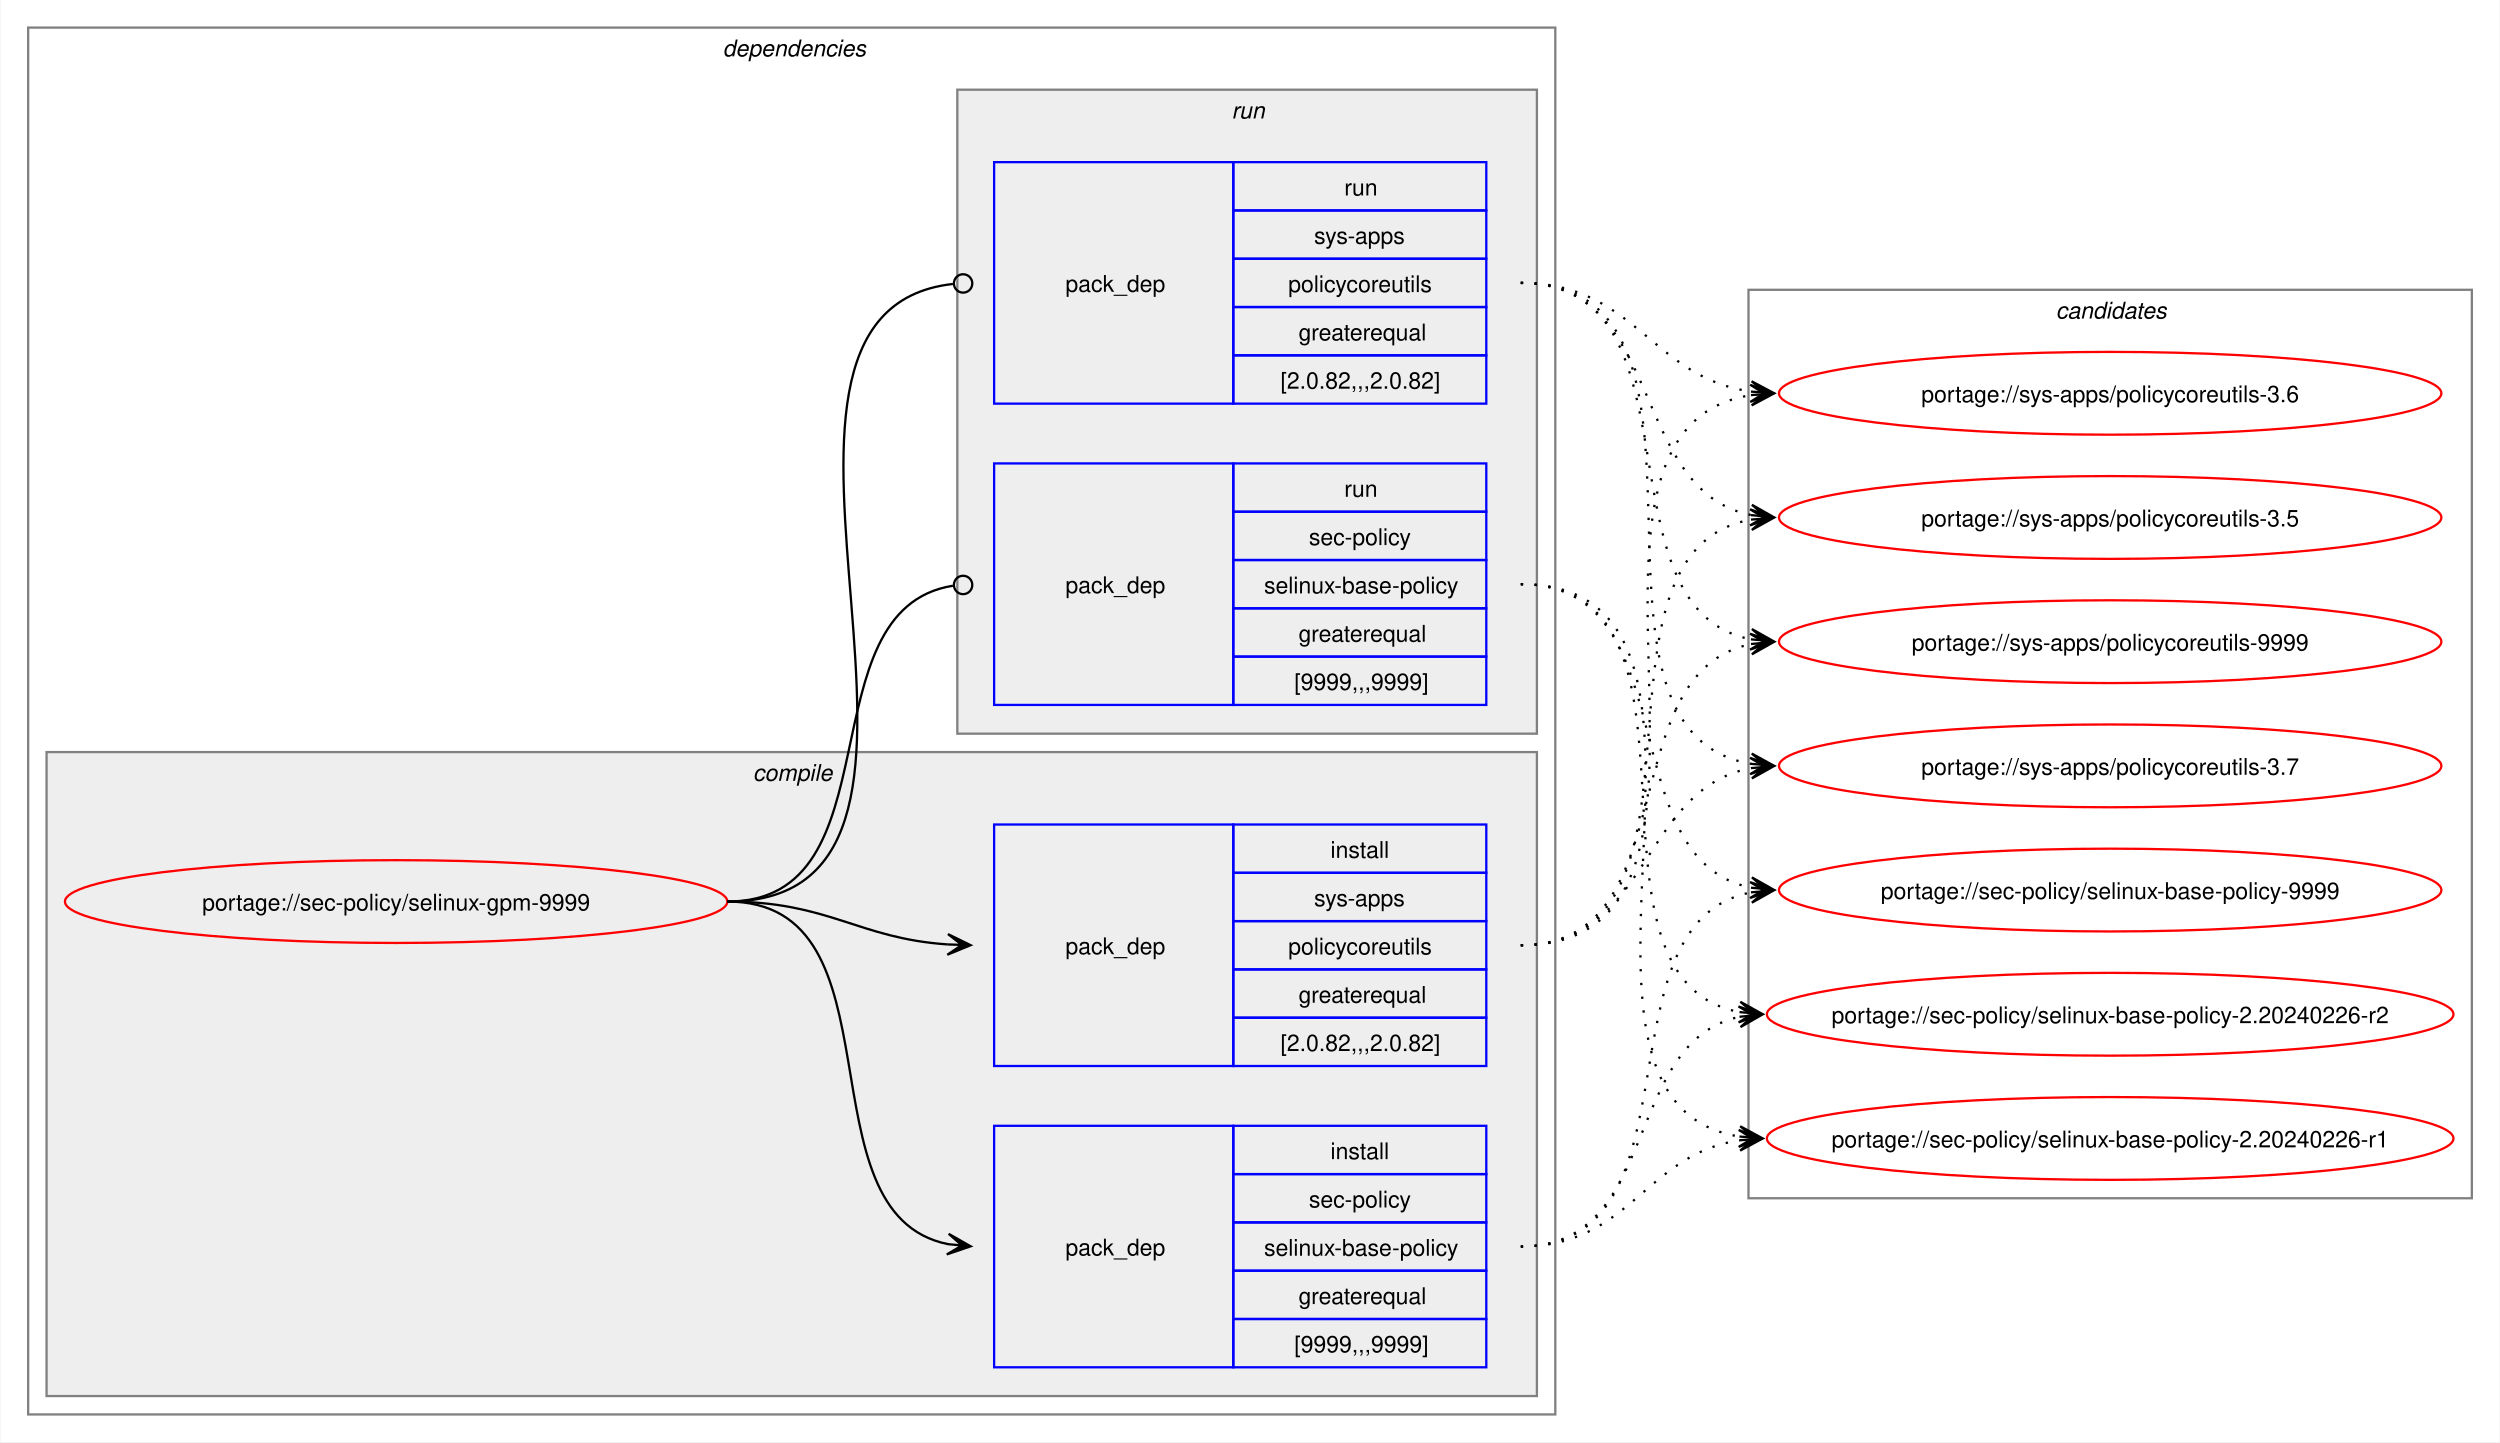
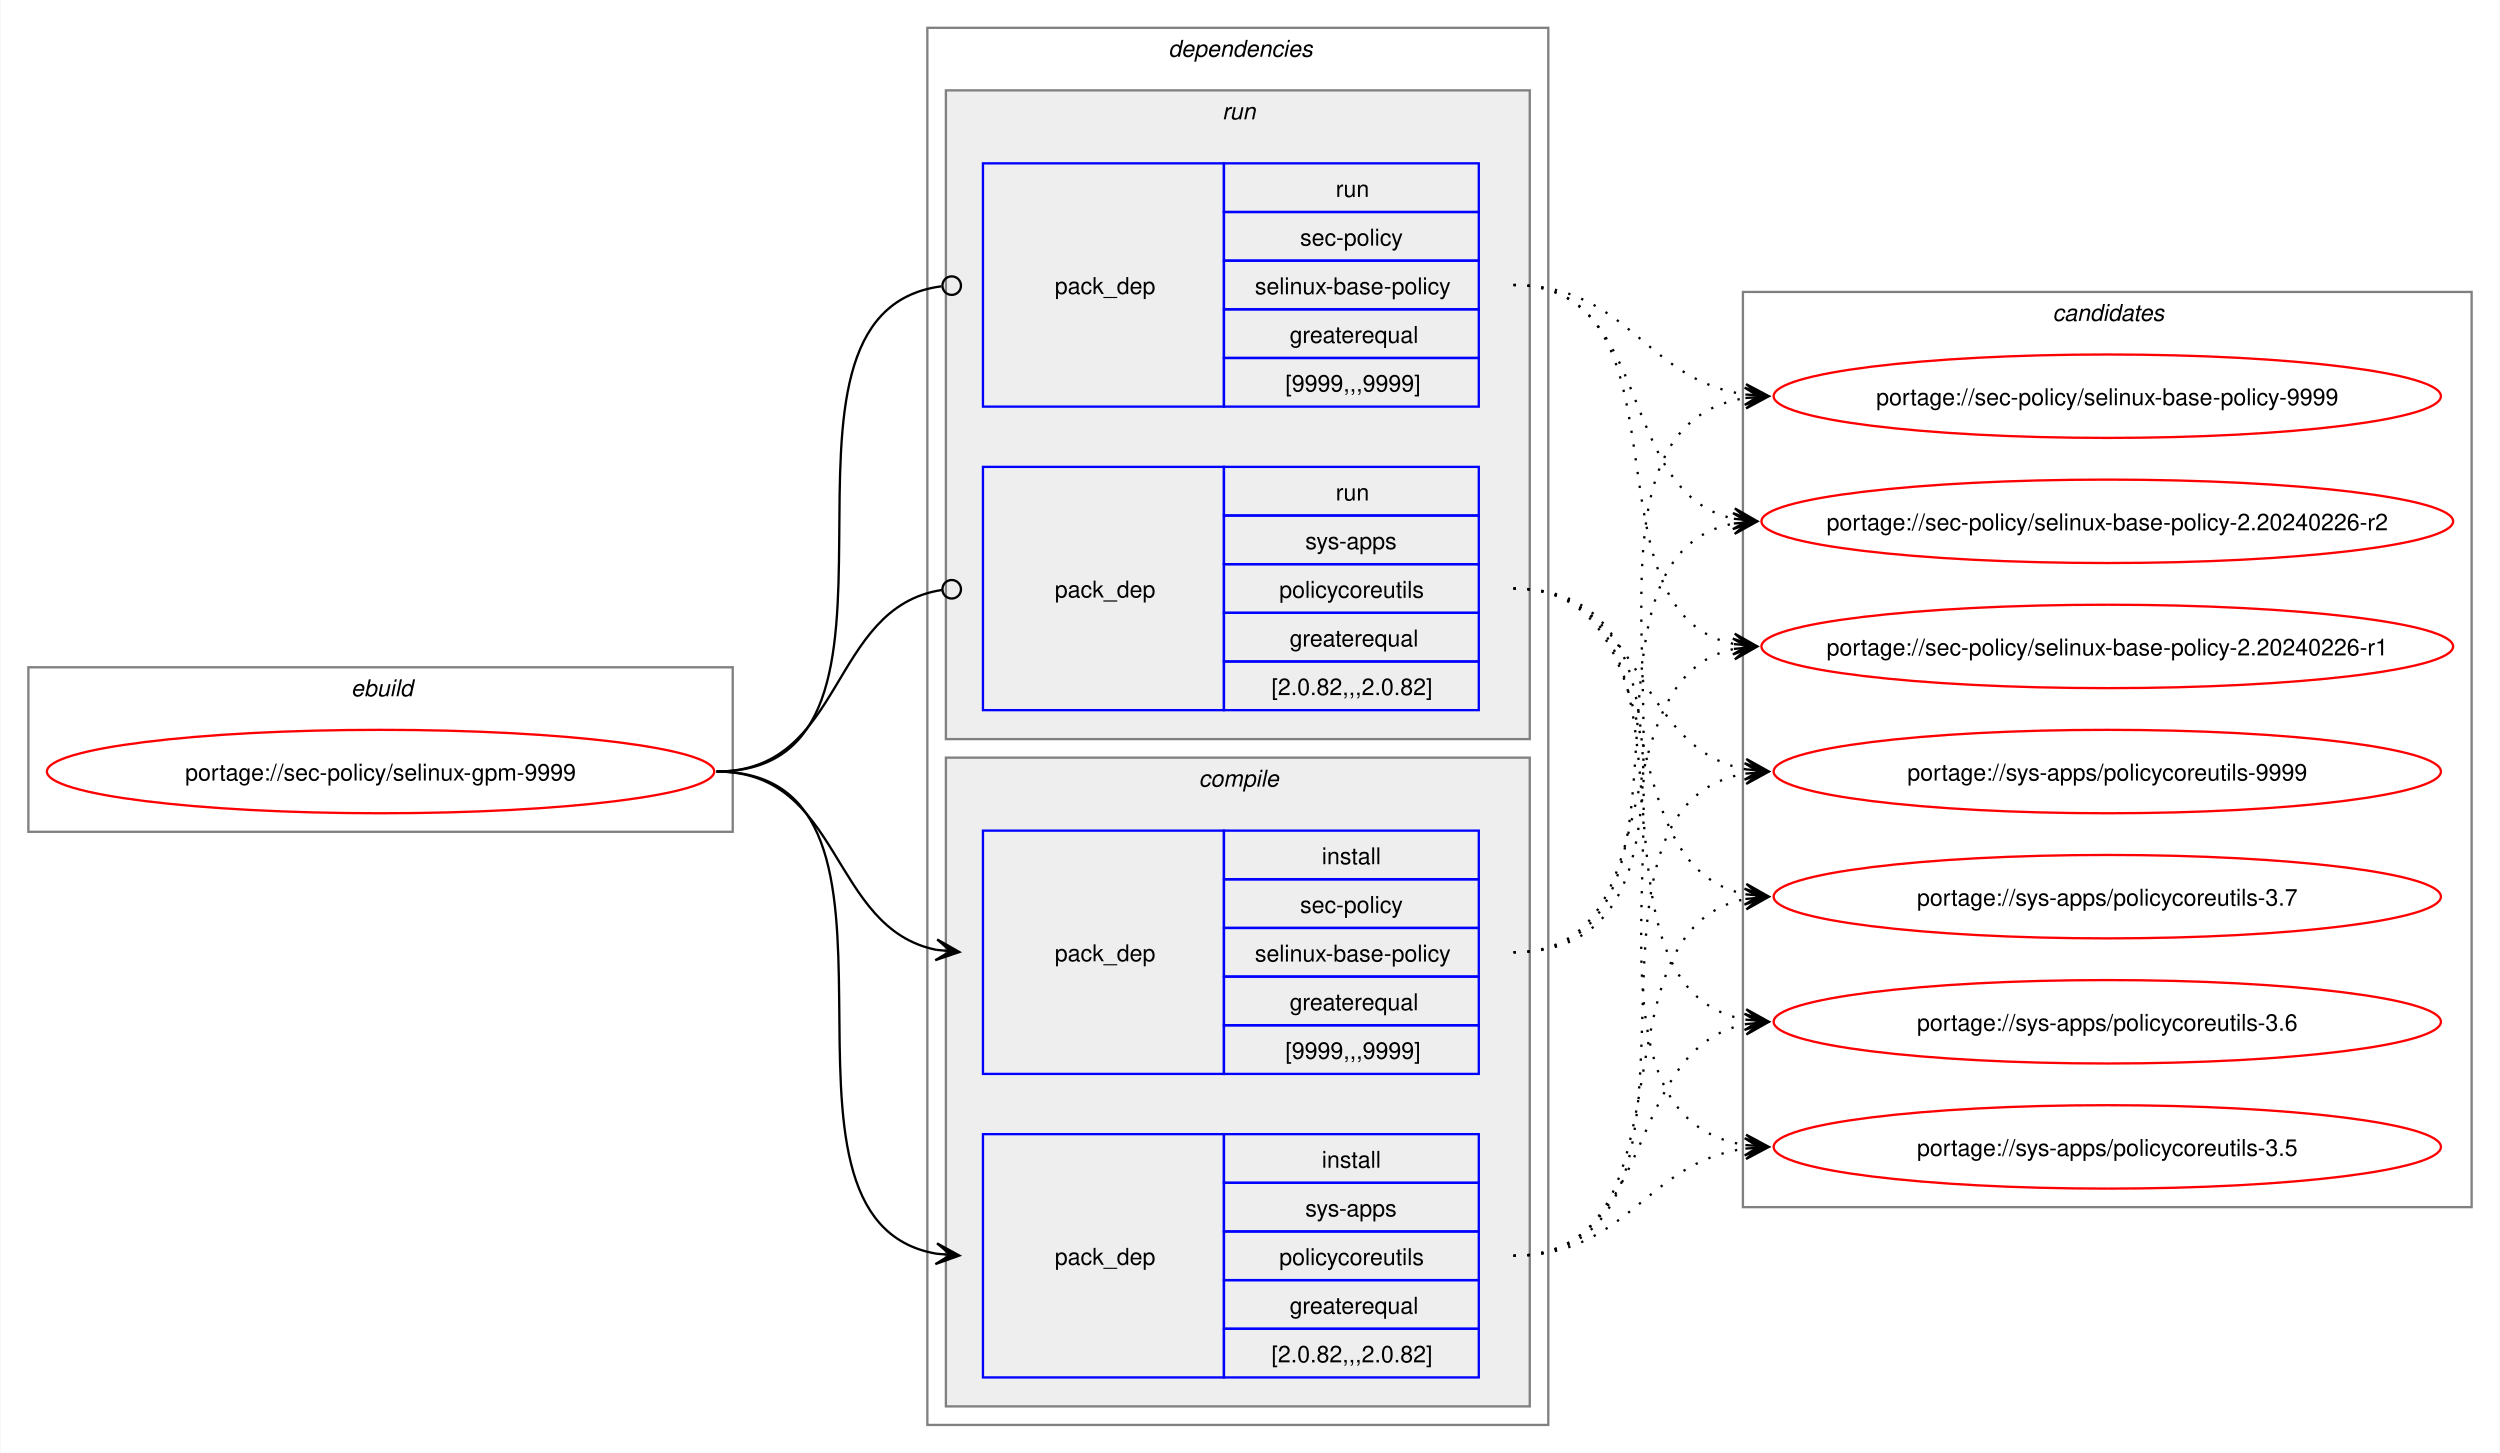
- <svg xmlns="http://www.w3.org/2000/svg" xmlns:xlink="http://www.w3.org/1999/xlink" width="1087pt" height="627pt" viewBox="0.00 0.00 1086.51 627.00">
+ <svg xmlns="http://www.w3.org/2000/svg" xmlns:xlink="http://www.w3.org/1999/xlink" width="1079pt" height="627pt" viewBox="0.00 0.00 1078.51 627.00">
  <g id="graph0" class="graph" transform="scale(1 1) rotate(0) translate(4 623)">
-     <polygon fill="white" stroke="none" points="-4,4 -4,-623 1082.51,-623 1082.51,4 -4,4" />
+     <polygon fill="white" stroke="none" points="-4,4 -4,-623 1074.51,-623 1074.51,4 -4,4" />
+     <g id="clust1" class="cluster">
+       <polygon fill="none" stroke="gray" points="8,-264 8,-335 312,-335 312,-264 8,-264" />
+       <text text-anchor="start" x="147.25" y="-322.5" font-family="Helvetica,sans-Serif" font-style="italic" font-size="10.00">ebuild</text>
+     </g>
    <g id="clust2" class="cluster">
-       <polygon fill="none" stroke="gray" points="8,-8 8,-611 672,-611 672,-8 8,-8" />
-       <text text-anchor="start" x="310" y="-598.5" font-family="Helvetica,sans-Serif" font-style="italic" font-size="10.00">dependencies</text>
+       <polygon fill="none" stroke="gray" points="396,-8 396,-611 664,-611 664,-8 396,-8" />
+       <text text-anchor="start" x="500" y="-598.5" font-family="Helvetica,sans-Serif" font-style="italic" font-size="10.00">dependencies</text>
+     </g>
+     <g id="clust7" class="cluster">
+       <polygon fill="#eeeeee" stroke="gray" points="404,-304 404,-584 656,-584 656,-304 404,-304" />
+       <text text-anchor="start" x="523.25" y="-571.5" font-family="Helvetica,sans-Serif" font-style="italic" font-size="10.00">run</text>
    </g>
    <g id="clust3" class="cluster">
-       <polygon fill="#eeeeee" stroke="gray" points="16,-16 16,-296 664,-296 664,-16 16,-16" />
-       <text text-anchor="start" x="323.12" y="-283.5" font-family="Helvetica,sans-Serif" font-style="italic" font-size="10.00">compile</text>
-     </g>
-     <g id="clust7" class="cluster">
-       <polygon fill="#eeeeee" stroke="gray" points="412,-304 412,-584 664,-584 664,-304 412,-304" />
-       <text text-anchor="start" x="531.25" y="-571.5" font-family="Helvetica,sans-Serif" font-style="italic" font-size="10.00">run</text>
+       <polygon fill="#eeeeee" stroke="gray" points="404,-16 404,-296 656,-296 656,-16 404,-16" />
+       <text text-anchor="start" x="513.12" y="-283.5" font-family="Helvetica,sans-Serif" font-style="italic" font-size="10.00">compile</text>
    </g>
    <g id="clust10" class="cluster">
-       <polygon fill="none" stroke="gray" points="756,-102 756,-497 1070.51,-497 1070.51,-102 756,-102" />
-       <text text-anchor="start" x="889.63" y="-484.5" font-family="Helvetica,sans-Serif" font-style="italic" font-size="10.00">candidates</text>
+       <polygon fill="none" stroke="gray" points="748,-102 748,-497 1062.51,-497 1062.51,-102 748,-102" />
+       <text text-anchor="start" x="881.63" y="-484.5" font-family="Helvetica,sans-Serif" font-style="italic" font-size="10.00">candidates</text>
    </g>
    <g id="node1" class="node">
      <g id="a_node1">
        <a xlink:href="../sec-policy/selinux-gpm-9999.svg" xlink:title="portage://sec-policy/selinux-gpm-9999">
-           <ellipse fill="none" stroke="red" cx="168" cy="-231" rx="144" ry="18" />
-           <text text-anchor="middle" x="168" y="-227.12" font-family="Helvetica,sans-Serif" font-size="10.00">portage://sec-policy/selinux-gpm-9999</text>
+           <ellipse fill="none" stroke="red" cx="160" cy="-290" rx="144" ry="18" />
+           <text text-anchor="middle" x="160" y="-286.12" font-family="Helvetica,sans-Serif" font-size="10.00">portage://sec-policy/selinux-gpm-9999</text>
        </a>
      </g>
    </g>
    <g id="node2" class="node">
-       <polygon fill="none" stroke="blue" points="428,-28.5 428,-133.5 532,-133.5 532,-28.5 428,-28.5" />
-       <text text-anchor="start" x="459" y="-77.12" font-family="Helvetica,sans-Serif" font-size="10.00">pack_dep</text>
-       <polygon fill="none" stroke="blue" points="532,-112.5 532,-133.5 642,-133.5 642,-112.5 532,-112.5" />
-       <text text-anchor="start" x="574.25" y="-119" font-family="Helvetica,sans-Serif" font-size="10.00">install</text>
-       <polygon fill="none" stroke="blue" points="532,-91.5 532,-112.5 642,-112.5 642,-91.5 532,-91.5" />
-       <text text-anchor="start" x="564.87" y="-98" font-family="Helvetica,sans-Serif" font-size="10.00">sec-policy</text>
-       <polygon fill="none" stroke="blue" points="532,-70.5 532,-91.5 642,-91.5 642,-70.5 532,-70.5" />
-       <text text-anchor="start" x="545.37" y="-77" font-family="Helvetica,sans-Serif" font-size="10.00">selinux-base-policy</text>
-       <polygon fill="none" stroke="blue" points="532,-49.5 532,-70.5 642,-70.5 642,-49.5 532,-49.5" />
-       <text text-anchor="start" x="560.37" y="-56" font-family="Helvetica,sans-Serif" font-size="10.00">greaterequal</text>
-       <polygon fill="none" stroke="blue" points="532,-28.5 532,-49.5 642,-49.5 642,-28.5 532,-28.5" />
-       <text text-anchor="start" x="558.5" y="-35" font-family="Helvetica,sans-Serif" font-size="10.00">[9999,,,9999]</text>
+       <polygon fill="none" stroke="blue" points="420,-159.5 420,-264.5 524,-264.5 524,-159.5 420,-159.5" />
+       <text text-anchor="start" x="451" y="-208.12" font-family="Helvetica,sans-Serif" font-size="10.00">pack_dep</text>
+       <polygon fill="none" stroke="blue" points="524,-243.5 524,-264.5 634,-264.5 634,-243.5 524,-243.5" />
+       <text text-anchor="start" x="566.25" y="-250" font-family="Helvetica,sans-Serif" font-size="10.00">install</text>
+       <polygon fill="none" stroke="blue" points="524,-222.5 524,-243.5 634,-243.5 634,-222.5 524,-222.5" />
+       <text text-anchor="start" x="556.87" y="-229" font-family="Helvetica,sans-Serif" font-size="10.00">sec-policy</text>
+       <polygon fill="none" stroke="blue" points="524,-201.5 524,-222.5 634,-222.5 634,-201.5 524,-201.5" />
+       <text text-anchor="start" x="537.37" y="-208" font-family="Helvetica,sans-Serif" font-size="10.00">selinux-base-policy</text>
+       <polygon fill="none" stroke="blue" points="524,-180.5 524,-201.5 634,-201.5 634,-180.5 524,-180.5" />
+       <text text-anchor="start" x="552.37" y="-187" font-family="Helvetica,sans-Serif" font-size="10.00">greaterequal</text>
+       <polygon fill="none" stroke="blue" points="524,-159.5 524,-180.5 634,-180.5 634,-159.5 524,-159.5" />
+       <text text-anchor="start" x="550.5" y="-166" font-family="Helvetica,sans-Serif" font-size="10.00">[9999,,,9999]</text>
    </g>
    <g id="edge1" class="edge">
-       <path fill="none" stroke="black" d="M312,-231C389.89,-231 342.32,-95.29 407.96,-82.04" />
-       <polygon fill="black" stroke="black" points="417.79,-81.11 408.25,-86.53 414.02,-81.47 407.83,-82.05 407.83,-82.05 407.83,-82.05 414.02,-81.47 407.41,-77.57 417.79,-81.11" />
+       <path fill="none" stroke="black" d="M305,-290C359.49,-290 353.69,-222.3 399.93,-213.04" />
+       <polygon fill="black" stroke="black" points="409.79,-212.11 400.25,-217.53 406.02,-212.47 399.83,-213.05 399.83,-213.05 399.83,-213.05 406.02,-212.47 399.41,-208.57 409.79,-212.11" />
    </g>
    <g id="node3" class="node">
-       <polygon fill="none" stroke="blue" points="428,-159.5 428,-264.5 532,-264.5 532,-159.5 428,-159.5" />
-       <text text-anchor="start" x="459" y="-208.12" font-family="Helvetica,sans-Serif" font-size="10.00">pack_dep</text>
-       <polygon fill="none" stroke="blue" points="532,-243.5 532,-264.5 642,-264.5 642,-243.5 532,-243.5" />
-       <text text-anchor="start" x="574.25" y="-250" font-family="Helvetica,sans-Serif" font-size="10.00">install</text>
-       <polygon fill="none" stroke="blue" points="532,-222.5 532,-243.5 642,-243.5 642,-222.5 532,-222.5" />
-       <text text-anchor="start" x="567.12" y="-229" font-family="Helvetica,sans-Serif" font-size="10.00">sys-apps</text>
-       <polygon fill="none" stroke="blue" points="532,-201.5 532,-222.5 642,-222.5 642,-201.5 532,-201.5" />
-       <text text-anchor="start" x="555.87" y="-208" font-family="Helvetica,sans-Serif" font-size="10.00">policycoreutils</text>
-       <polygon fill="none" stroke="blue" points="532,-180.5 532,-201.5 642,-201.5 642,-180.5 532,-180.5" />
-       <text text-anchor="start" x="560.37" y="-187" font-family="Helvetica,sans-Serif" font-size="10.00">greaterequal</text>
-       <polygon fill="none" stroke="blue" points="532,-159.5 532,-180.5 642,-180.5 642,-159.5 532,-159.5" />
-       <text text-anchor="start" x="552.5" y="-166" font-family="Helvetica,sans-Serif" font-size="10.00">[2.0.82,,,2.0.82]</text>
+       <polygon fill="none" stroke="blue" points="420,-28.5 420,-133.5 524,-133.5 524,-28.5 420,-28.5" />
+       <text text-anchor="start" x="451" y="-77.12" font-family="Helvetica,sans-Serif" font-size="10.00">pack_dep</text>
+       <polygon fill="none" stroke="blue" points="524,-112.5 524,-133.5 634,-133.5 634,-112.5 524,-112.5" />
+       <text text-anchor="start" x="566.25" y="-119" font-family="Helvetica,sans-Serif" font-size="10.00">install</text>
+       <polygon fill="none" stroke="blue" points="524,-91.5 524,-112.5 634,-112.5 634,-91.5 524,-91.5" />
+       <text text-anchor="start" x="559.12" y="-98" font-family="Helvetica,sans-Serif" font-size="10.00">sys-apps</text>
+       <polygon fill="none" stroke="blue" points="524,-70.5 524,-91.5 634,-91.5 634,-70.5 524,-70.5" />
+       <text text-anchor="start" x="547.87" y="-77" font-family="Helvetica,sans-Serif" font-size="10.00">policycoreutils</text>
+       <polygon fill="none" stroke="blue" points="524,-49.5 524,-70.5 634,-70.5 634,-49.5 524,-49.5" />
+       <text text-anchor="start" x="552.37" y="-56" font-family="Helvetica,sans-Serif" font-size="10.00">greaterequal</text>
+       <polygon fill="none" stroke="blue" points="524,-28.5 524,-49.5 634,-49.5 634,-28.5 524,-28.5" />
+       <text text-anchor="start" x="544.5" y="-35" font-family="Helvetica,sans-Serif" font-size="10.00">[2.0.82,,,2.0.82]</text>
    </g>
    <g id="edge2" class="edge">
-       <path fill="none" stroke="black" d="M312,-231C356.34,-231 368.74,-214.99 407.84,-212.36" />
-       <polygon fill="black" stroke="black" points="417.78,-212.04 407.93,-216.86 414,-212.16 407.79,-212.36 407.79,-212.36 407.79,-212.36 414,-212.16 407.64,-207.87 417.78,-212.04" />
+       <path fill="none" stroke="black" d="M305,-290C405.19,-290 314.34,-96.62 399.98,-81.89" />
+       <polygon fill="black" stroke="black" points="409.79,-81.1 400.18,-86.38 406.02,-81.4 399.82,-81.9 399.82,-81.9 399.82,-81.9 406.02,-81.4 399.46,-77.41 409.79,-81.1" />
    </g>
    <g id="node4" class="node">
-       <polygon fill="none" stroke="blue" points="428,-316.5 428,-421.5 532,-421.5 532,-316.5 428,-316.5" />
-       <text text-anchor="start" x="459" y="-365.12" font-family="Helvetica,sans-Serif" font-size="10.00">pack_dep</text>
-       <polygon fill="none" stroke="blue" points="532,-400.5 532,-421.5 642,-421.5 642,-400.5 532,-400.5" />
-       <text text-anchor="start" x="580.25" y="-407" font-family="Helvetica,sans-Serif" font-size="10.00">run</text>
-       <polygon fill="none" stroke="blue" points="532,-379.5 532,-400.5 642,-400.5 642,-379.5 532,-379.5" />
-       <text text-anchor="start" x="564.87" y="-386" font-family="Helvetica,sans-Serif" font-size="10.00">sec-policy</text>
-       <polygon fill="none" stroke="blue" points="532,-358.5 532,-379.5 642,-379.5 642,-358.5 532,-358.5" />
-       <text text-anchor="start" x="545.37" y="-365" font-family="Helvetica,sans-Serif" font-size="10.00">selinux-base-policy</text>
-       <polygon fill="none" stroke="blue" points="532,-337.5 532,-358.5 642,-358.5 642,-337.5 532,-337.5" />
-       <text text-anchor="start" x="560.37" y="-344" font-family="Helvetica,sans-Serif" font-size="10.00">greaterequal</text>
-       <polygon fill="none" stroke="blue" points="532,-316.5 532,-337.5 642,-337.5 642,-316.5 532,-316.5" />
-       <text text-anchor="start" x="558.5" y="-323" font-family="Helvetica,sans-Serif" font-size="10.00">[9999,,,9999]</text>
+       <polygon fill="none" stroke="blue" points="420,-447.5 420,-552.5 524,-552.5 524,-447.5 420,-447.5" />
+       <text text-anchor="start" x="451" y="-496.12" font-family="Helvetica,sans-Serif" font-size="10.00">pack_dep</text>
+       <polygon fill="none" stroke="blue" points="524,-531.5 524,-552.5 634,-552.5 634,-531.5 524,-531.5" />
+       <text text-anchor="start" x="572.25" y="-538" font-family="Helvetica,sans-Serif" font-size="10.00">run</text>
+       <polygon fill="none" stroke="blue" points="524,-510.5 524,-531.5 634,-531.5 634,-510.5 524,-510.5" />
+       <text text-anchor="start" x="556.87" y="-517" font-family="Helvetica,sans-Serif" font-size="10.00">sec-policy</text>
+       <polygon fill="none" stroke="blue" points="524,-489.5 524,-510.5 634,-510.5 634,-489.5 524,-489.5" />
+       <text text-anchor="start" x="537.37" y="-496" font-family="Helvetica,sans-Serif" font-size="10.00">selinux-base-policy</text>
+       <polygon fill="none" stroke="blue" points="524,-468.5 524,-489.5 634,-489.5 634,-468.5 524,-468.5" />
+       <text text-anchor="start" x="552.37" y="-475" font-family="Helvetica,sans-Serif" font-size="10.00">greaterequal</text>
+       <polygon fill="none" stroke="blue" points="524,-447.5 524,-468.5 634,-468.5 634,-447.5 524,-447.5" />
+       <text text-anchor="start" x="550.5" y="-454" font-family="Helvetica,sans-Serif" font-size="10.00">[9999,,,9999]</text>
    </g>
    <g id="edge3" class="edge">
-       <path fill="none" stroke="black" d="M312,-231C386.43,-231 345.13,-357.91 410.07,-368.32" />
-       <ellipse fill="none" stroke="black" cx="414.51" cy="-368.66" rx="4" ry="4" />
+       <path fill="none" stroke="black" d="M305,-290C406.38,-290 312.5,-487.48 402.06,-499.43" />
+       <ellipse fill="none" stroke="black" cx="406.51" cy="-499.72" rx="4" ry="4" />
    </g>
    <g id="node5" class="node">
-       <polygon fill="none" stroke="blue" points="428,-447.5 428,-552.5 532,-552.5 532,-447.5 428,-447.5" />
-       <text text-anchor="start" x="459" y="-496.12" font-family="Helvetica,sans-Serif" font-size="10.00">pack_dep</text>
-       <polygon fill="none" stroke="blue" points="532,-531.5 532,-552.5 642,-552.5 642,-531.5 532,-531.5" />
-       <text text-anchor="start" x="580.25" y="-538" font-family="Helvetica,sans-Serif" font-size="10.00">run</text>
-       <polygon fill="none" stroke="blue" points="532,-510.5 532,-531.5 642,-531.5 642,-510.5 532,-510.5" />
-       <text text-anchor="start" x="567.12" y="-517" font-family="Helvetica,sans-Serif" font-size="10.00">sys-apps</text>
-       <polygon fill="none" stroke="blue" points="532,-489.5 532,-510.5 642,-510.5 642,-489.5 532,-489.5" />
-       <text text-anchor="start" x="555.87" y="-496" font-family="Helvetica,sans-Serif" font-size="10.00">policycoreutils</text>
-       <polygon fill="none" stroke="blue" points="532,-468.5 532,-489.5 642,-489.5 642,-468.5 532,-468.5" />
-       <text text-anchor="start" x="560.37" y="-475" font-family="Helvetica,sans-Serif" font-size="10.00">greaterequal</text>
-       <polygon fill="none" stroke="blue" points="532,-447.5 532,-468.5 642,-468.5 642,-447.5 532,-447.5" />
-       <text text-anchor="start" x="552.5" y="-454" font-family="Helvetica,sans-Serif" font-size="10.00">[2.0.82,,,2.0.82]</text>
+       <polygon fill="none" stroke="blue" points="420,-316.5 420,-421.5 524,-421.5 524,-316.5 420,-316.5" />
+       <text text-anchor="start" x="451" y="-365.12" font-family="Helvetica,sans-Serif" font-size="10.00">pack_dep</text>
+       <polygon fill="none" stroke="blue" points="524,-400.5 524,-421.5 634,-421.5 634,-400.5 524,-400.5" />
+       <text text-anchor="start" x="572.25" y="-407" font-family="Helvetica,sans-Serif" font-size="10.00">run</text>
+       <polygon fill="none" stroke="blue" points="524,-379.5 524,-400.5 634,-400.5 634,-379.5 524,-379.5" />
+       <text text-anchor="start" x="559.12" y="-386" font-family="Helvetica,sans-Serif" font-size="10.00">sys-apps</text>
+       <polygon fill="none" stroke="blue" points="524,-358.5 524,-379.5 634,-379.5 634,-358.5 524,-358.5" />
+       <text text-anchor="start" x="547.87" y="-365" font-family="Helvetica,sans-Serif" font-size="10.00">policycoreutils</text>
+       <polygon fill="none" stroke="blue" points="524,-337.5 524,-358.5 634,-358.5 634,-337.5 524,-337.5" />
+       <text text-anchor="start" x="552.37" y="-344" font-family="Helvetica,sans-Serif" font-size="10.00">greaterequal</text>
+       <polygon fill="none" stroke="blue" points="524,-316.5 524,-337.5 634,-337.5 634,-316.5 524,-316.5" />
+       <text text-anchor="start" x="544.5" y="-323" font-family="Helvetica,sans-Serif" font-size="10.00">[2.0.82,,,2.0.82]</text>
    </g>
    <g id="edge4" class="edge">
-       <path fill="none" stroke="black" d="M312,-231C437.53,-231 297.51,-487.03 410.07,-499.53" />
-       <ellipse fill="none" stroke="black" cx="414.51" cy="-499.76" rx="4" ry="4" />
+       <path fill="none" stroke="black" d="M305,-290C360.66,-290 353.26,-360.89 402.27,-368.36" />
+       <ellipse fill="none" stroke="black" cx="406.51" cy="-368.67" rx="4" ry="4" />
    </g>
    <g id="node6" class="node">
      <g id="a_node6">
        <a xlink:href="../sec-policy/selinux-base-policy-9999.svg" xlink:title="portage://sec-policy/selinux-base-policy-9999">
-           <ellipse fill="none" stroke="red" cx="913.26" cy="-236" rx="144" ry="18" />
-           <text text-anchor="middle" x="913.26" y="-232.12" font-family="Helvetica,sans-Serif" font-size="10.00">portage://sec-policy/selinux-base-policy-9999</text>
+           <ellipse fill="none" stroke="red" cx="905.26" cy="-452" rx="144" ry="18" />
+           <text text-anchor="middle" x="905.26" y="-448.12" font-family="Helvetica,sans-Serif" font-size="10.00">portage://sec-policy/selinux-base-policy-9999</text>
        </a>
      </g>
    </g>
    <g id="edge5" class="edge">
-       <path fill="none" stroke="black" stroke-dasharray="1,5" d="M657,-81C737.82,-81 688.61,-221.81 757.24,-235.01" />
-       <polygon fill="black" stroke="black" points="767.04,-235.89 756.68,-239.48 763.28,-235.55 757.08,-235 757.08,-235 757.08,-235 763.28,-235.55 757.48,-230.51 767.04,-235.89" />
+       <path fill="none" stroke="black" stroke-dasharray="1,5" d="M649,-212C762.67,-212 650.65,-436.33 749.33,-451.22" />
+       <polygon fill="black" stroke="black" points="759.04,-451.91 748.75,-455.69 755.27,-451.65 749.07,-451.21 749.07,-451.21 749.07,-451.21 755.27,-451.65 749.38,-446.72 759.04,-451.91" />
    </g>
    <g id="node7" class="node">
      <g id="a_node7">
        <a xlink:href="../sec-policy/selinux-base-policy-2.20240226-r2.svg" xlink:title="portage://sec-policy/selinux-base-policy-2.20240226-r2">
-           <ellipse fill="none" stroke="red" cx="913.26" cy="-182" rx="149.26" ry="18" />
-           <text text-anchor="middle" x="913.26" y="-178.12" font-family="Helvetica,sans-Serif" font-size="10.00">portage://sec-policy/selinux-base-policy-2.20240226-r2</text>
+           <ellipse fill="none" stroke="red" cx="905.26" cy="-398" rx="149.26" ry="18" />
+           <text text-anchor="middle" x="905.26" y="-394.12" font-family="Helvetica,sans-Serif" font-size="10.00">portage://sec-policy/selinux-base-policy-2.20240226-r2</text>
        </a>
      </g>
    </g>
    <g id="edge6" class="edge">
-       <path fill="none" stroke="black" stroke-dasharray="1,5" d="M657,-81C718.21,-81 700.69,-170.14 752.36,-180.93" />
-       <polygon fill="black" stroke="black" points="762.04,-181.88 751.65,-185.39 758.28,-181.51 752.09,-180.91 752.09,-180.91 752.09,-180.91 758.28,-181.51 752.53,-176.43 762.04,-181.88" />
+       <path fill="none" stroke="black" stroke-dasharray="1,5" d="M649,-212C740.3,-212 666.65,-383.06 744.42,-397.09" />
+       <polygon fill="black" stroke="black" points="754.04,-397.9 743.7,-401.54 750.27,-397.58 744.08,-397.06 744.08,-397.06 744.08,-397.06 750.27,-397.58 744.45,-392.57 754.04,-397.9" />
    </g>
    <g id="node8" class="node">
      <g id="a_node8">
        <a xlink:href="../sec-policy/selinux-base-policy-2.20240226-r1.svg" xlink:title="portage://sec-policy/selinux-base-policy-2.20240226-r1">
-           <ellipse fill="none" stroke="red" cx="913.26" cy="-128" rx="149.26" ry="18" />
-           <text text-anchor="middle" x="913.26" y="-124.12" font-family="Helvetica,sans-Serif" font-size="10.00">portage://sec-policy/selinux-base-policy-2.20240226-r1</text>
+           <ellipse fill="none" stroke="red" cx="905.26" cy="-344" rx="149.26" ry="18" />
+           <text text-anchor="middle" x="905.26" y="-340.12" font-family="Helvetica,sans-Serif" font-size="10.00">portage://sec-policy/selinux-base-policy-2.20240226-r1</text>
        </a>
      </g>
    </g>
    <g id="edge7" class="edge">
-       <path fill="none" stroke="black" stroke-dasharray="1,5" d="M657,-81C704.7,-81 710.88,-121.11 752.26,-127.22" />
-       <polygon fill="black" stroke="black" points="762.04,-127.91 751.75,-131.7 758.27,-127.65 752.06,-127.21 752.06,-127.21 752.06,-127.21 758.27,-127.65 752.38,-122.72 762.04,-127.91" />
+       <path fill="none" stroke="black" stroke-dasharray="1,5" d="M649,-212C720.34,-212 684.29,-330.45 744.3,-342.94" />
+       <polygon fill="black" stroke="black" points="754.04,-343.88 743.65,-347.4 750.28,-343.52 744.09,-342.92 744.09,-342.92 744.09,-342.92 750.28,-343.52 744.52,-338.44 754.04,-343.88" />
    </g>
    <g id="node9" class="node">
      <g id="a_node9">
        <a xlink:href="../sys-apps/policycoreutils-9999.svg" xlink:title="portage://sys-apps/policycoreutils-9999">
-           <ellipse fill="none" stroke="red" cx="913.26" cy="-344" rx="144" ry="18" />
-           <text text-anchor="middle" x="913.26" y="-340.12" font-family="Helvetica,sans-Serif" font-size="10.00">portage://sys-apps/policycoreutils-9999</text>
+           <ellipse fill="none" stroke="red" cx="905.26" cy="-290" rx="144" ry="18" />
+           <text text-anchor="middle" x="905.26" y="-286.12" font-family="Helvetica,sans-Serif" font-size="10.00">portage://sys-apps/policycoreutils-9999</text>
        </a>
      </g>
    </g>
    <g id="edge8" class="edge">
-       <path fill="none" stroke="black" stroke-dasharray="1,5" d="M657,-212C729.83,-212 695.51,-330.93 757.46,-343.01" />
-       <polygon fill="black" stroke="black" points="767.04,-343.89 756.67,-347.46 763.28,-343.55 757.08,-342.98 757.08,-342.98 757.08,-342.98 763.28,-343.55 757.49,-338.5 767.04,-343.89" />
+       <path fill="none" stroke="black" stroke-dasharray="1,5" d="M649,-81C750.22,-81 662.29,-274.38 749.1,-289.11" />
+       <polygon fill="black" stroke="black" points="759.04,-289.9 748.72,-293.6 755.27,-289.6 749.07,-289.11 749.07,-289.11 749.07,-289.11 755.27,-289.6 749.43,-284.63 759.04,-289.9" />
    </g>
    <g id="node10" class="node">
      <g id="a_node10">
        <a xlink:href="../sys-apps/policycoreutils-3.7.svg" xlink:title="portage://sys-apps/policycoreutils-3.7">
-           <ellipse fill="none" stroke="red" cx="913.26" cy="-290" rx="144" ry="18" />
-           <text text-anchor="middle" x="913.26" y="-286.12" font-family="Helvetica,sans-Serif" font-size="10.00">portage://sys-apps/policycoreutils-3.7</text>
+           <ellipse fill="none" stroke="red" cx="905.26" cy="-236" rx="144" ry="18" />
+           <text text-anchor="middle" x="905.26" y="-232.12" font-family="Helvetica,sans-Serif" font-size="10.00">portage://sys-apps/policycoreutils-3.7</text>
        </a>
      </g>
    </g>
    <g id="edge9" class="edge">
-       <path fill="none" stroke="black" stroke-dasharray="1,5" d="M657,-212C713.38,-212 708.82,-279.98 757.11,-289.01" />
-       <polygon fill="black" stroke="black" points="767.04,-289.89 756.68,-293.49 763.27,-289.56 757.08,-289.01 757.08,-289.01 757.08,-289.01 763.27,-289.56 757.48,-284.53 767.04,-289.89" />
+       <path fill="none" stroke="black" stroke-dasharray="1,5" d="M649,-81C729.82,-81 680.61,-221.81 749.24,-235.01" />
+       <polygon fill="black" stroke="black" points="759.04,-235.89 748.68,-239.48 755.28,-235.55 749.08,-235 749.08,-235 749.08,-235 755.28,-235.55 749.48,-230.51 759.04,-235.89" />
    </g>
    <g id="node11" class="node">
      <g id="a_node11">
        <a xlink:href="../sys-apps/policycoreutils-3.6.svg" xlink:title="portage://sys-apps/policycoreutils-3.6">
-           <ellipse fill="none" stroke="red" cx="913.26" cy="-452" rx="144" ry="18" />
-           <text text-anchor="middle" x="913.26" y="-448.12" font-family="Helvetica,sans-Serif" font-size="10.00">portage://sys-apps/policycoreutils-3.6</text>
+           <ellipse fill="none" stroke="red" cx="905.26" cy="-182" rx="144" ry="18" />
+           <text text-anchor="middle" x="905.26" y="-178.12" font-family="Helvetica,sans-Serif" font-size="10.00">portage://sys-apps/policycoreutils-3.6</text>
        </a>
      </g>
    </g>
    <g id="edge10" class="edge">
-       <path fill="none" stroke="black" stroke-dasharray="1,5" d="M657,-212C770.67,-212 658.65,-436.33 757.33,-451.22" />
-       <polygon fill="black" stroke="black" points="767.04,-451.91 756.75,-455.69 763.27,-451.65 757.07,-451.21 757.07,-451.21 757.07,-451.21 763.27,-451.65 757.38,-446.72 767.04,-451.91" />
+       <path fill="none" stroke="black" stroke-dasharray="1,5" d="M649,-81C711.87,-81 695.78,-170.51 749.4,-181" />
+       <polygon fill="black" stroke="black" points="759.04,-181.89 748.67,-185.45 755.28,-181.54 749.08,-180.97 749.08,-180.97 749.08,-180.97 755.28,-181.54 749.5,-176.49 759.04,-181.89" />
    </g>
    <g id="node12" class="node">
      <g id="a_node12">
        <a xlink:href="../sys-apps/policycoreutils-3.5.svg" xlink:title="portage://sys-apps/policycoreutils-3.5">
-           <ellipse fill="none" stroke="red" cx="913.26" cy="-398" rx="144" ry="18" />
-           <text text-anchor="middle" x="913.26" y="-394.12" font-family="Helvetica,sans-Serif" font-size="10.00">portage://sys-apps/policycoreutils-3.5</text>
+           <ellipse fill="none" stroke="red" cx="905.26" cy="-128" rx="144" ry="18" />
+           <text text-anchor="middle" x="905.26" y="-124.12" font-family="Helvetica,sans-Serif" font-size="10.00">portage://sys-apps/policycoreutils-3.5</text>
        </a>
      </g>
    </g>
    <g id="edge11" class="edge">
-       <path fill="none" stroke="black" stroke-dasharray="1,5" d="M657,-212C749.38,-212 678.31,-383.06 757.28,-397.09" />
-       <polygon fill="black" stroke="black" points="767.04,-397.9 756.7,-401.55 763.27,-397.59 757.08,-397.07 757.08,-397.07 757.08,-397.07 763.27,-397.59 757.45,-392.59 767.04,-397.9" />
+       <path fill="none" stroke="black" stroke-dasharray="1,5" d="M649,-81C698.69,-81 705.72,-121.28 749.09,-127.26" />
+       <polygon fill="black" stroke="black" points="759.04,-127.92 748.76,-131.75 755.27,-127.67 749.06,-127.26 749.06,-127.26 749.06,-127.26 755.27,-127.67 749.36,-122.77 759.04,-127.92" />
    </g>
    <g id="edge12" class="edge">
-       <path fill="none" stroke="black" stroke-dasharray="1,5" d="M657,-369C730.15,-369 695.24,-249.16 757.41,-236.99" />
-       <polygon fill="black" stroke="black" points="767.04,-236.11 757.49,-241.51 763.28,-236.46 757.08,-237.02 757.08,-237.02 757.08,-237.02 763.28,-236.46 756.67,-232.54 767.04,-236.11" />
+       <path fill="none" stroke="black" stroke-dasharray="1,5" d="M649,-500C698.96,-500 705.63,-458.69 749.33,-452.72" />
+       <polygon fill="black" stroke="black" points="759.04,-452.08 749.36,-457.22 755.27,-452.33 749.06,-452.73 749.06,-452.73 749.06,-452.73 755.27,-452.33 748.77,-448.24 759.04,-452.08" />
    </g>
    <g id="edge13" class="edge">
-       <path fill="none" stroke="black" stroke-dasharray="1,5" d="M657,-369C748.67,-369 674.33,-197.03 752.38,-182.92" />
-       <polygon fill="black" stroke="black" points="762.04,-182.1 752.46,-187.43 758.27,-182.42 752.08,-182.94 752.08,-182.94 752.08,-182.94 758.27,-182.42 751.7,-178.46 762.04,-182.1" />
+       <path fill="none" stroke="black" stroke-dasharray="1,5" d="M649,-500C710.5,-500 692.45,-409.98 744.32,-399.08" />
+       <polygon fill="black" stroke="black" points="754.04,-398.12 744.53,-403.58 750.28,-398.49 744.09,-399.1 744.09,-399.1 744.09,-399.1 750.28,-398.49 743.65,-394.62 754.04,-398.12" />
    </g>
    <g id="edge14" class="edge">
-       <path fill="none" stroke="black" stroke-dasharray="1,5" d="M657,-369C770.06,-369 654.65,-144.19 752.09,-128.83" />
-       <polygon fill="black" stroke="black" points="762.04,-128.09 752.4,-133.31 758.27,-128.37 752.07,-128.83 752.07,-128.83 752.07,-128.83 758.27,-128.37 751.74,-124.34 762.04,-128.09" />
+       <path fill="none" stroke="black" stroke-dasharray="1,5" d="M649,-500C728.96,-500 676.82,-358.28 744.39,-345" />
+       <polygon fill="black" stroke="black" points="754.04,-344.11 744.49,-349.51 750.28,-344.46 744.08,-345.02 744.08,-345.02 744.08,-345.02 750.28,-344.46 743.67,-340.54 754.04,-344.11" />
    </g>
    <g id="edge15" class="edge">
-       <path fill="none" stroke="black" stroke-dasharray="1,5" d="M657,-500C738.17,-500 688.32,-358.28 757.2,-345" />
-       <polygon fill="black" stroke="black" points="767.04,-344.11 757.49,-349.49 763.28,-344.45 757.08,-345.01 757.08,-345.01 757.08,-345.01 763.28,-344.45 756.68,-340.53 767.04,-344.11" />
+       <path fill="none" stroke="black" stroke-dasharray="1,5" d="M649,-369C705.74,-369 700.61,-299.86 749.37,-290.94" />
+       <polygon fill="black" stroke="black" points="759.04,-290.11 749.47,-295.45 755.27,-290.43 749.08,-290.97 749.08,-290.97 749.08,-290.97 755.27,-290.43 748.69,-286.48 759.04,-290.11" />
    </g>
    <g id="edge16" class="edge">
-       <path fill="none" stroke="black" stroke-dasharray="1,5" d="M657,-500C758.7,-500 669.77,-305.3 757.33,-290.85" />
-       <polygon fill="black" stroke="black" points="767.04,-290.09 757.42,-295.35 763.27,-290.39 757.07,-290.87 757.07,-290.87 757.07,-290.87 763.27,-290.39 756.72,-286.38 767.04,-290.09" />
+       <path fill="none" stroke="black" stroke-dasharray="1,5" d="M649,-369C722.15,-369 687.24,-249.16 749.41,-236.99" />
+       <polygon fill="black" stroke="black" points="759.04,-236.11 749.49,-241.51 755.28,-236.46 749.08,-237.02 749.08,-237.02 749.08,-237.02 755.28,-236.46 748.67,-232.54 759.04,-236.11" />
    </g>
    <g id="edge17" class="edge">
-       <path fill="none" stroke="black" stroke-dasharray="1,5" d="M657,-500C706.96,-500 713.63,-458.69 757.33,-452.72" />
-       <polygon fill="black" stroke="black" points="767.04,-452.08 757.36,-457.22 763.27,-452.33 757.06,-452.73 757.06,-452.73 757.06,-452.73 763.27,-452.33 756.77,-448.24 767.04,-452.08" />
+       <path fill="none" stroke="black" stroke-dasharray="1,5" d="M649,-369C741.74,-369 669.99,-197.03 749.23,-182.92" />
+       <polygon fill="black" stroke="black" points="759.04,-182.1 749.45,-187.42 755.27,-182.42 749.08,-182.93 749.08,-182.93 749.08,-182.93 755.27,-182.42 748.7,-178.45 759.04,-182.1" />
    </g>
    <g id="edge18" class="edge">
-       <path fill="none" stroke="black" stroke-dasharray="1,5" d="M657,-500C720.15,-500 703.55,-409.6 757.35,-399.01" />
-       <polygon fill="black" stroke="black" points="767.04,-398.11 757.5,-403.52 763.28,-398.46 757.08,-399.03 757.08,-399.03 757.08,-399.03 763.28,-398.46 756.67,-394.55 767.04,-398.11" />
+       <path fill="none" stroke="black" stroke-dasharray="1,5" d="M649,-369C763.06,-369 650.29,-143.74 749.29,-128.78" />
+       <polygon fill="black" stroke="black" points="759.04,-128.09 749.38,-133.28 755.27,-128.35 749.07,-128.8 749.07,-128.8 749.07,-128.8 755.27,-128.35 748.75,-124.31 759.04,-128.09" />
    </g>
  </g>
</svg>
